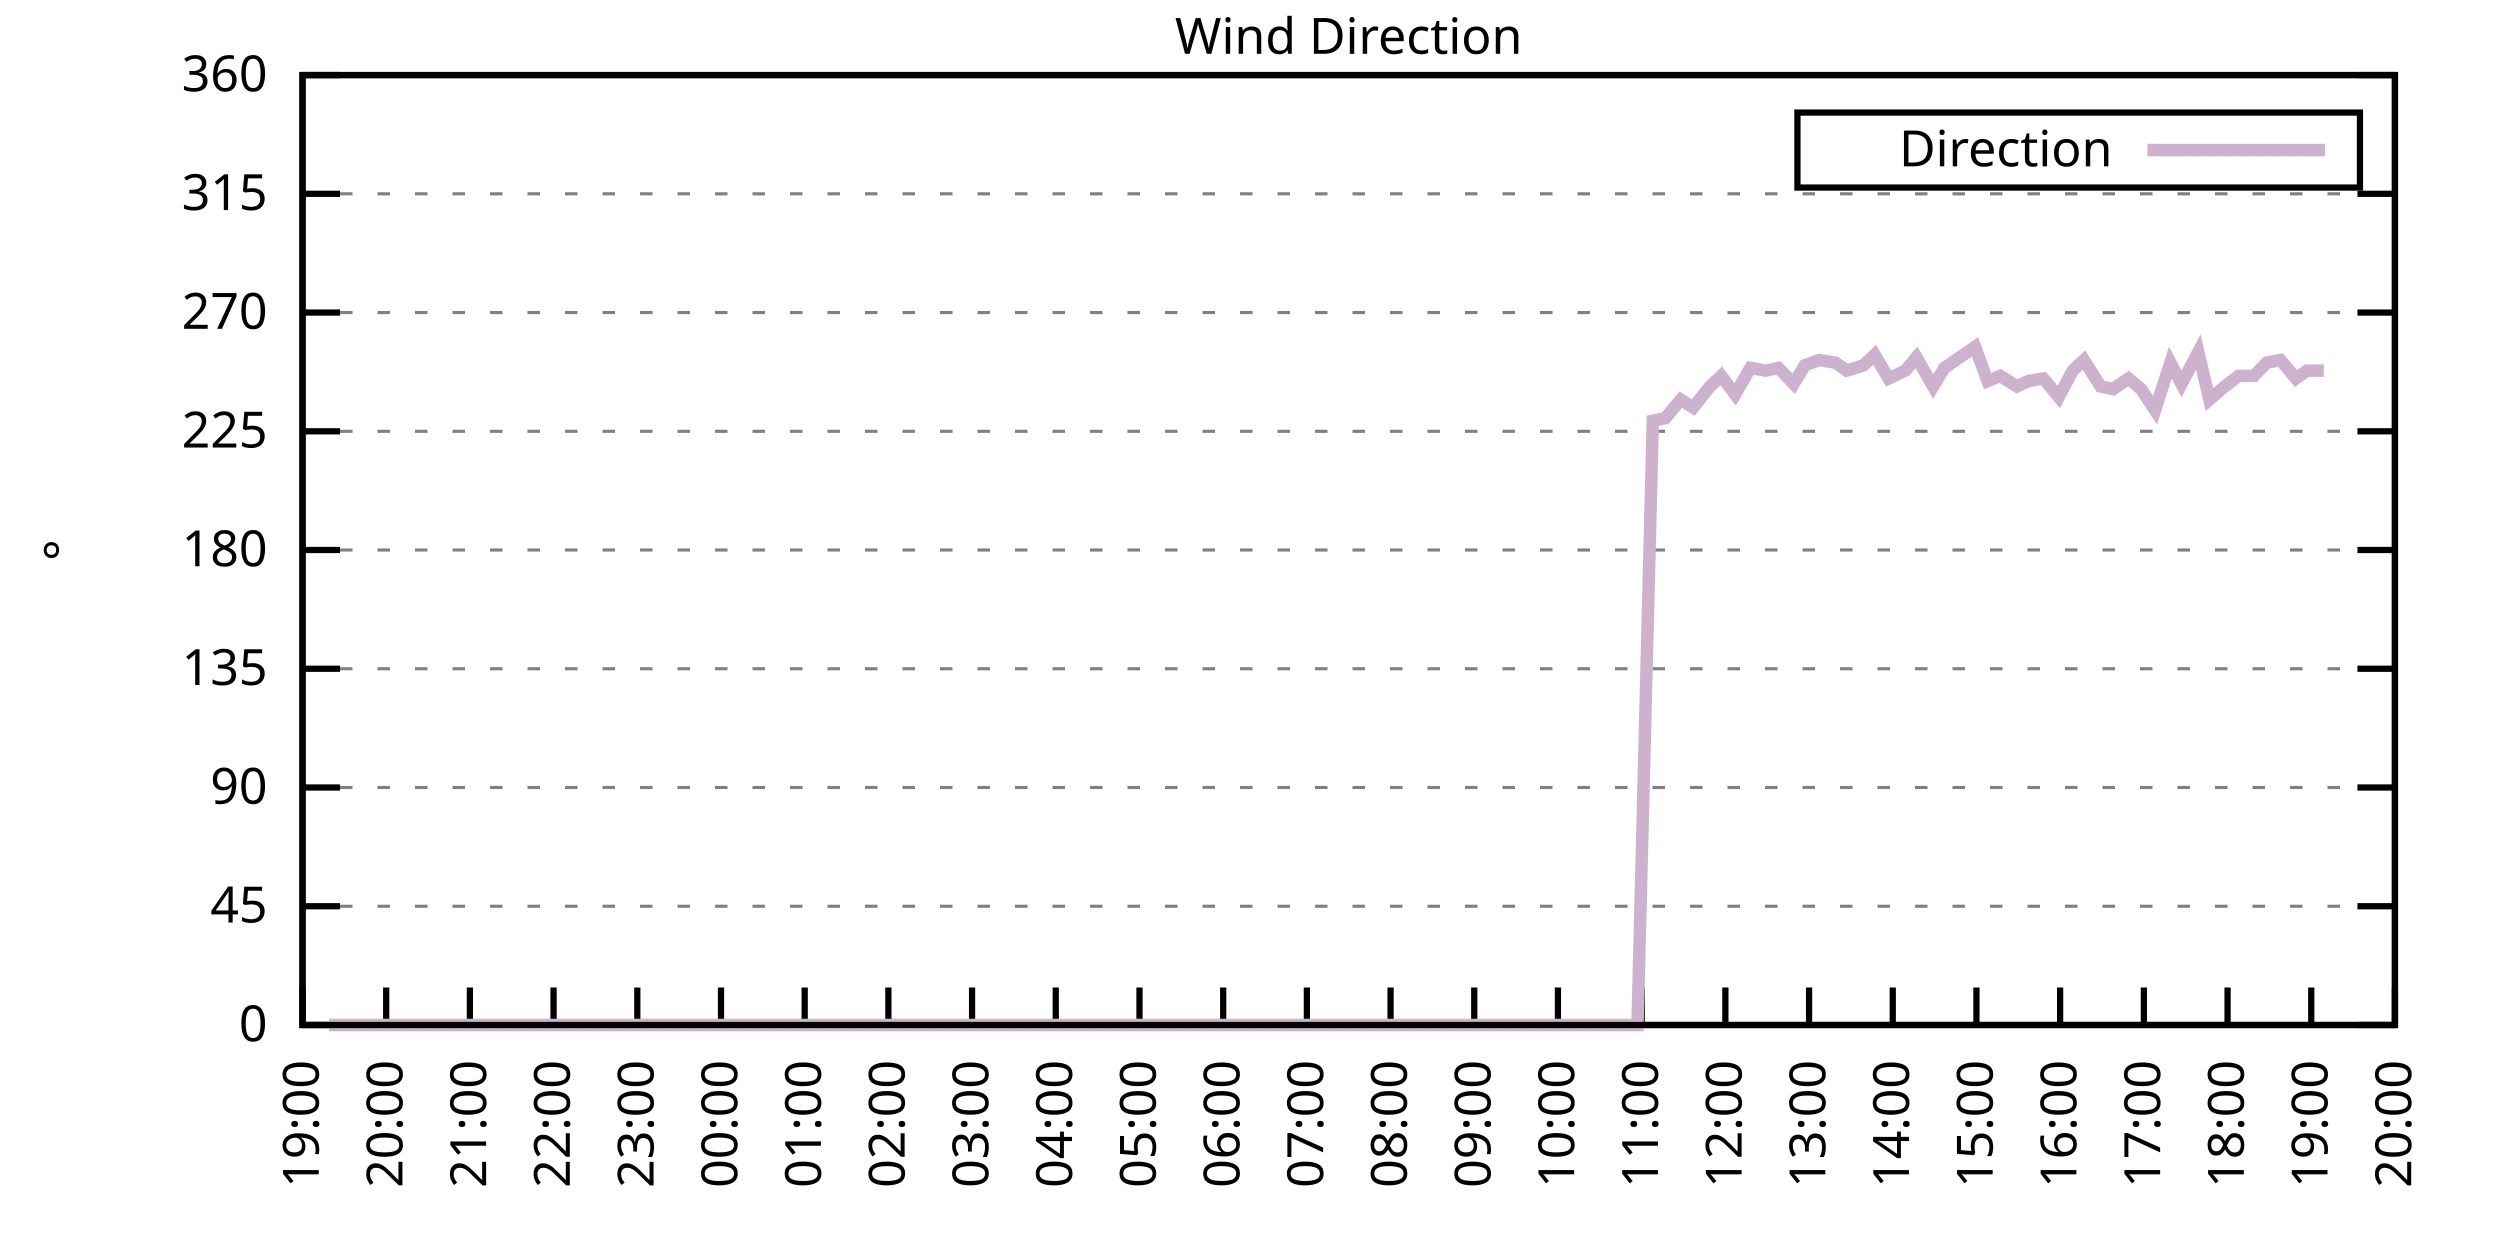
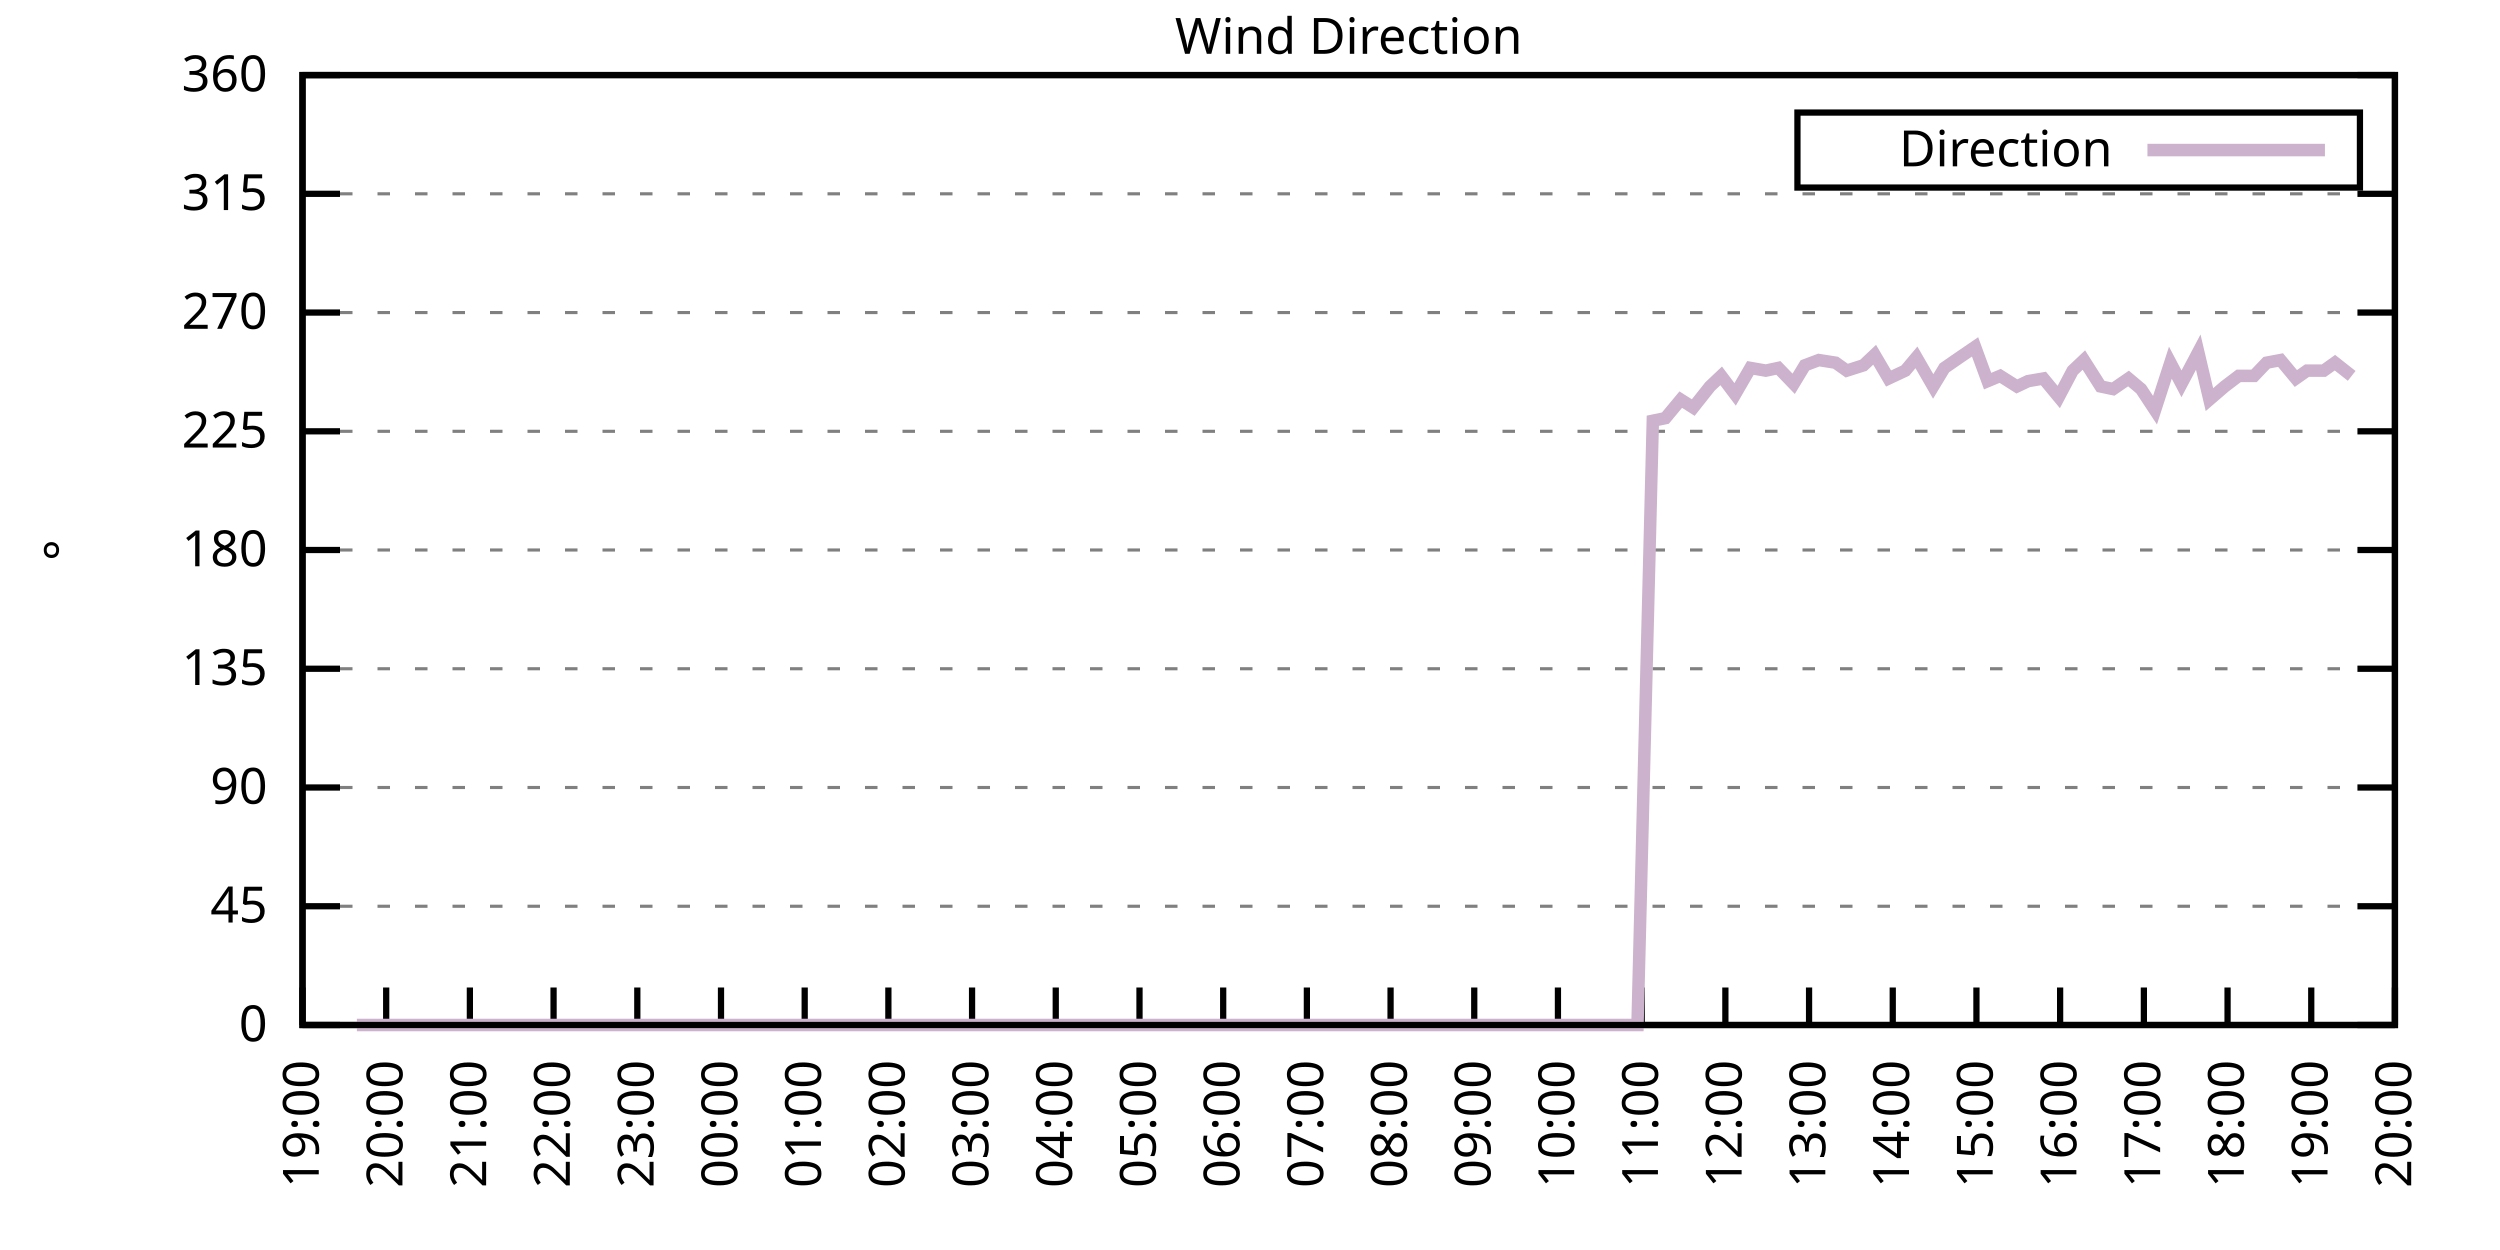
<svg xmlns="http://www.w3.org/2000/svg" xmlns:xlink="http://www.w3.org/1999/xlink" width="400" height="200" viewBox="0 0 400 200">
  <g id="gnuplot_canvas">
    <rect x="0" y="0" width="400" height="200" fill="none" />
    <defs>
      <circle id="gpDot" r="0.5" stroke-width="0.5" stroke="currentColor" />
      <path id="gpPt0" stroke-width="0.333" stroke="currentColor" d="M-1,0 h2 M0,-1 v2" />
      <path id="gpPt1" stroke-width="0.333" stroke="currentColor" d="M-1,-1 L1,1 M1,-1 L-1,1" />
      <path id="gpPt2" stroke-width="0.333" stroke="currentColor" d="M-1,0 L1,0 M0,-1 L0,1 M-1,-1 L1,1 M-1,1 L1,-1" />
      <rect id="gpPt3" stroke-width="0.333" stroke="currentColor" x="-1" y="-1" width="2" height="2" />
      <rect id="gpPt4" stroke-width="0.333" stroke="currentColor" fill="currentColor" x="-1" y="-1" width="2" height="2" />
      <circle id="gpPt5" stroke-width="0.333" stroke="currentColor" cx="0" cy="0" r="1" />
      <use xlink:href="#gpPt5" id="gpPt6" fill="currentColor" stroke="none" />
      <path id="gpPt7" stroke-width="0.333" stroke="currentColor" d="M0,-1.33 L-1.33,0.67 L1.33,0.67 z" />
      <use xlink:href="#gpPt7" id="gpPt8" fill="currentColor" stroke="none" />
      <use xlink:href="#gpPt7" id="gpPt9" stroke="currentColor" transform="rotate(180)" />
      <use xlink:href="#gpPt9" id="gpPt10" fill="currentColor" stroke="none" />
      <use xlink:href="#gpPt3" id="gpPt11" stroke="currentColor" transform="rotate(45)" />
      <use xlink:href="#gpPt11" id="gpPt12" fill="currentColor" stroke="none" />
      <path id="gpPt13" stroke-width="0.333" stroke="currentColor" d="M0,1.330 L1.265,0.411 L0.782,-1.067 L-0.782,-1.076 L-1.265,0.411 z" />
      <use xlink:href="#gpPt13" id="gpPt14" fill="currentColor" stroke="none" />
      <filter id="textbox" filterUnits="objectBoundingBox" x="0" y="0" height="1" width="1">
        <feFlood flood-color="white" flood-opacity="1" result="bgnd" />
        <feComposite in="SourceGraphic" in2="bgnd" operator="atop" />
      </filter>
      <filter id="greybox" filterUnits="objectBoundingBox" x="0" y="0" height="1" width="1">
        <feFlood flood-color="lightgrey" flood-opacity="1" result="grey" />
        <feComposite in="SourceGraphic" in2="grey" operator="atop" />
      </filter>
    </defs>
    <g fill="none" color="white" stroke="currentColor" stroke-width="1.00" stroke-linecap="butt" stroke-linejoin="miter">
</g>
    <g fill="none" color="black" stroke="currentColor" stroke-width="1.00" stroke-linecap="butt" stroke-linejoin="miter">
      <g stroke="none" shape-rendering="crispEdges">
        <polygon fill="rgb(255, 255, 255)" points="48.40,164.00 383.18,164.00 383.18,12.02 48.40,12.02 " />
      </g>
    </g>
    <g fill="none" color="black" stroke="currentColor" stroke-width="1.00" stroke-linecap="butt" stroke-linejoin="miter">
</g>
    <g fill="none" color="black" stroke="black" stroke-width="0.50" stroke-linecap="butt" stroke-linejoin="miter">
</g>
    <g fill="none" color="gray" stroke="currentColor" stroke-width="0.50" stroke-linecap="butt" stroke-linejoin="miter">
      <path stroke="gray" stroke-dasharray="2,4" class="gridline" d="M48.40,164.00 L383.19,164.00  " />
    </g>
    <g fill="none" color="gray" stroke="gray" stroke-width="1.00" stroke-linecap="butt" stroke-linejoin="miter">
</g>
    <g fill="none" color="black" stroke="currentColor" stroke-width="1.00" stroke-linecap="butt" stroke-linejoin="miter">
      <path stroke="black" d="M48.40,164.00 L54.40,164.00 M383.19,164.00 L377.19,164.00  " />
      <g transform="translate(42.80,166.60)" stroke="none" fill="black" font-family="Sans" font-size="8.00" text-anchor="end">
        <text>
          <tspan font-family="Sans"> 0</tspan>
        </text>
      </g>
    </g>
    <g fill="none" color="black" stroke="currentColor" stroke-width="1.00" stroke-linecap="butt" stroke-linejoin="miter">
</g>
    <g fill="none" color="black" stroke="black" stroke-width="0.50" stroke-linecap="butt" stroke-linejoin="miter">
</g>
    <g fill="none" color="gray" stroke="currentColor" stroke-width="0.50" stroke-linecap="butt" stroke-linejoin="miter">
      <path stroke="gray" stroke-dasharray="2,4" class="gridline" d="M48.40,145.00 L383.19,145.00  " />
    </g>
    <g fill="none" color="gray" stroke="gray" stroke-width="1.00" stroke-linecap="butt" stroke-linejoin="miter">
</g>
    <g fill="none" color="black" stroke="currentColor" stroke-width="1.00" stroke-linecap="butt" stroke-linejoin="miter">
      <path stroke="black" d="M48.40,145.00 L54.40,145.00 M383.19,145.00 L377.19,145.00  " />
      <g transform="translate(42.80,147.60)" stroke="none" fill="black" font-family="Sans" font-size="8.00" text-anchor="end">
        <text>
          <tspan font-family="Sans"> 45</tspan>
        </text>
      </g>
    </g>
    <g fill="none" color="black" stroke="currentColor" stroke-width="1.00" stroke-linecap="butt" stroke-linejoin="miter">
</g>
    <g fill="none" color="black" stroke="black" stroke-width="0.50" stroke-linecap="butt" stroke-linejoin="miter">
</g>
    <g fill="none" color="gray" stroke="currentColor" stroke-width="0.50" stroke-linecap="butt" stroke-linejoin="miter">
      <path stroke="gray" stroke-dasharray="2,4" class="gridline" d="M48.40,126.00 L383.19,126.00  " />
    </g>
    <g fill="none" color="gray" stroke="gray" stroke-width="1.00" stroke-linecap="butt" stroke-linejoin="miter">
</g>
    <g fill="none" color="black" stroke="currentColor" stroke-width="1.00" stroke-linecap="butt" stroke-linejoin="miter">
      <path stroke="black" d="M48.40,126.00 L54.40,126.00 M383.19,126.00 L377.19,126.00  " />
      <g transform="translate(42.80,128.60)" stroke="none" fill="black" font-family="Sans" font-size="8.00" text-anchor="end">
        <text>
          <tspan font-family="Sans"> 90</tspan>
        </text>
      </g>
    </g>
    <g fill="none" color="black" stroke="currentColor" stroke-width="1.00" stroke-linecap="butt" stroke-linejoin="miter">
</g>
    <g fill="none" color="black" stroke="black" stroke-width="0.50" stroke-linecap="butt" stroke-linejoin="miter">
</g>
    <g fill="none" color="gray" stroke="currentColor" stroke-width="0.50" stroke-linecap="butt" stroke-linejoin="miter">
      <path stroke="gray" stroke-dasharray="2,4" class="gridline" d="M48.40,107.00 L383.19,107.00  " />
    </g>
    <g fill="none" color="gray" stroke="gray" stroke-width="1.00" stroke-linecap="butt" stroke-linejoin="miter">
</g>
    <g fill="none" color="black" stroke="currentColor" stroke-width="1.00" stroke-linecap="butt" stroke-linejoin="miter">
      <path stroke="black" d="M48.40,107.00 L54.40,107.00 M383.19,107.00 L377.19,107.00  " />
      <g transform="translate(42.80,109.60)" stroke="none" fill="black" font-family="Sans" font-size="8.00" text-anchor="end">
        <text>
          <tspan font-family="Sans"> 135</tspan>
        </text>
      </g>
    </g>
    <g fill="none" color="black" stroke="currentColor" stroke-width="1.00" stroke-linecap="butt" stroke-linejoin="miter">
</g>
    <g fill="none" color="black" stroke="black" stroke-width="0.50" stroke-linecap="butt" stroke-linejoin="miter">
</g>
    <g fill="none" color="gray" stroke="currentColor" stroke-width="0.50" stroke-linecap="butt" stroke-linejoin="miter">
      <path stroke="gray" stroke-dasharray="2,4" class="gridline" d="M48.40,88.00 L383.19,88.00  " />
    </g>
    <g fill="none" color="gray" stroke="gray" stroke-width="1.00" stroke-linecap="butt" stroke-linejoin="miter">
</g>
    <g fill="none" color="black" stroke="currentColor" stroke-width="1.00" stroke-linecap="butt" stroke-linejoin="miter">
      <path stroke="black" d="M48.40,88.00 L54.40,88.00 M383.19,88.00 L377.19,88.00  " />
      <g transform="translate(42.80,90.60)" stroke="none" fill="black" font-family="Sans" font-size="8.00" text-anchor="end">
        <text>
          <tspan font-family="Sans"> 180</tspan>
        </text>
      </g>
    </g>
    <g fill="none" color="black" stroke="currentColor" stroke-width="1.00" stroke-linecap="butt" stroke-linejoin="miter">
</g>
    <g fill="none" color="black" stroke="black" stroke-width="0.50" stroke-linecap="butt" stroke-linejoin="miter">
</g>
    <g fill="none" color="gray" stroke="currentColor" stroke-width="0.50" stroke-linecap="butt" stroke-linejoin="miter">
      <path stroke="gray" stroke-dasharray="2,4" class="gridline" d="M48.40,69.01 L383.19,69.01  " />
    </g>
    <g fill="none" color="gray" stroke="gray" stroke-width="1.00" stroke-linecap="butt" stroke-linejoin="miter">
</g>
    <g fill="none" color="black" stroke="currentColor" stroke-width="1.00" stroke-linecap="butt" stroke-linejoin="miter">
      <path stroke="black" d="M48.40,69.01 L54.40,69.01 M383.19,69.01 L377.19,69.01  " />
      <g transform="translate(42.80,71.61)" stroke="none" fill="black" font-family="Sans" font-size="8.00" text-anchor="end">
        <text>
          <tspan font-family="Sans"> 225</tspan>
        </text>
      </g>
    </g>
    <g fill="none" color="black" stroke="currentColor" stroke-width="1.00" stroke-linecap="butt" stroke-linejoin="miter">
</g>
    <g fill="none" color="black" stroke="black" stroke-width="0.50" stroke-linecap="butt" stroke-linejoin="miter">
</g>
    <g fill="none" color="gray" stroke="currentColor" stroke-width="0.50" stroke-linecap="butt" stroke-linejoin="miter">
      <path stroke="gray" stroke-dasharray="2,4" class="gridline" d="M48.40,50.01 L383.19,50.01  " />
    </g>
    <g fill="none" color="gray" stroke="gray" stroke-width="1.00" stroke-linecap="butt" stroke-linejoin="miter">
</g>
    <g fill="none" color="black" stroke="currentColor" stroke-width="1.00" stroke-linecap="butt" stroke-linejoin="miter">
      <path stroke="black" d="M48.40,50.01 L54.40,50.01 M383.19,50.01 L377.19,50.01  " />
      <g transform="translate(42.80,52.61)" stroke="none" fill="black" font-family="Sans" font-size="8.00" text-anchor="end">
        <text>
          <tspan font-family="Sans"> 270</tspan>
        </text>
      </g>
    </g>
    <g fill="none" color="black" stroke="currentColor" stroke-width="1.00" stroke-linecap="butt" stroke-linejoin="miter">
</g>
    <g fill="none" color="black" stroke="black" stroke-width="0.50" stroke-linecap="butt" stroke-linejoin="miter">
</g>
    <g fill="none" color="gray" stroke="currentColor" stroke-width="0.50" stroke-linecap="butt" stroke-linejoin="miter">
      <path stroke="gray" stroke-dasharray="2,4" class="gridline" d="M48.40,31.01 L383.19,31.01  " />
    </g>
    <g fill="none" color="gray" stroke="gray" stroke-width="1.00" stroke-linecap="butt" stroke-linejoin="miter">
</g>
    <g fill="none" color="black" stroke="currentColor" stroke-width="1.00" stroke-linecap="butt" stroke-linejoin="miter">
      <path stroke="black" d="M48.40,31.01 L54.40,31.01 M383.19,31.01 L377.19,31.01  " />
      <g transform="translate(42.80,33.61)" stroke="none" fill="black" font-family="Sans" font-size="8.00" text-anchor="end">
        <text>
          <tspan font-family="Sans"> 315</tspan>
        </text>
      </g>
    </g>
    <g fill="none" color="black" stroke="currentColor" stroke-width="1.00" stroke-linecap="butt" stroke-linejoin="miter">
</g>
    <g fill="none" color="black" stroke="black" stroke-width="0.50" stroke-linecap="butt" stroke-linejoin="miter">
</g>
    <g fill="none" color="gray" stroke="currentColor" stroke-width="0.50" stroke-linecap="butt" stroke-linejoin="miter">
      <path stroke="gray" stroke-dasharray="2,4" class="gridline" d="M48.40,12.01 L383.19,12.01  " />
    </g>
    <g fill="none" color="gray" stroke="gray" stroke-width="1.00" stroke-linecap="butt" stroke-linejoin="miter">
</g>
    <g fill="none" color="black" stroke="currentColor" stroke-width="1.00" stroke-linecap="butt" stroke-linejoin="miter">
      <path stroke="black" d="M48.40,12.01 L54.40,12.01 M383.19,12.01 L377.19,12.01  " />
      <g transform="translate(42.80,14.61)" stroke="none" fill="black" font-family="Sans" font-size="8.00" text-anchor="end">
        <text>
          <tspan font-family="Sans"> 360</tspan>
        </text>
      </g>
    </g>
    <g fill="none" color="black" stroke="currentColor" stroke-width="1.00" stroke-linecap="butt" stroke-linejoin="miter">
      <path stroke="black" d="M48.40,164.00 L48.40,158.00  " />
      <g transform="translate(51.00,169.60) rotate(270.00)" stroke="none" fill="black" font-family="Sans" font-size="8.00" text-anchor="end">
        <text>
          <tspan font-family="Sans">19:00</tspan>
        </text>
      </g>
    </g>
    <g fill="none" color="black" stroke="currentColor" stroke-width="1.00" stroke-linecap="butt" stroke-linejoin="miter">
      <path stroke="black" d="M61.79,164.00 L61.79,158.00  " />
      <g transform="translate(64.39,169.60) rotate(270.00)" stroke="none" fill="black" font-family="Sans" font-size="8.00" text-anchor="end">
        <text>
          <tspan font-family="Sans">20:00</tspan>
        </text>
      </g>
    </g>
    <g fill="none" color="black" stroke="currentColor" stroke-width="1.00" stroke-linecap="butt" stroke-linejoin="miter">
      <path stroke="black" d="M75.18,164.00 L75.18,158.00  " />
      <g transform="translate(77.78,169.60) rotate(270.00)" stroke="none" fill="black" font-family="Sans" font-size="8.00" text-anchor="end">
        <text>
          <tspan font-family="Sans">21:00</tspan>
        </text>
      </g>
    </g>
    <g fill="none" color="black" stroke="currentColor" stroke-width="1.00" stroke-linecap="butt" stroke-linejoin="miter">
      <path stroke="black" d="M88.57,164.00 L88.57,158.00  " />
      <g transform="translate(91.17,169.60) rotate(270.00)" stroke="none" fill="black" font-family="Sans" font-size="8.00" text-anchor="end">
        <text>
          <tspan font-family="Sans">22:00</tspan>
        </text>
      </g>
    </g>
    <g fill="none" color="black" stroke="currentColor" stroke-width="1.00" stroke-linecap="butt" stroke-linejoin="miter">
      <path stroke="black" d="M101.97,164.00 L101.97,158.00  " />
      <g transform="translate(104.57,169.60) rotate(270.00)" stroke="none" fill="black" font-family="Sans" font-size="8.00" text-anchor="end">
        <text>
          <tspan font-family="Sans">23:00</tspan>
        </text>
      </g>
    </g>
    <g fill="none" color="black" stroke="currentColor" stroke-width="1.00" stroke-linecap="butt" stroke-linejoin="miter">
      <path stroke="black" d="M115.36,164.00 L115.36,158.00  " />
      <g transform="translate(117.96,169.60) rotate(270.00)" stroke="none" fill="black" font-family="Sans" font-size="8.00" text-anchor="end">
        <text>
          <tspan font-family="Sans">00:00</tspan>
        </text>
      </g>
    </g>
    <g fill="none" color="black" stroke="currentColor" stroke-width="1.00" stroke-linecap="butt" stroke-linejoin="miter">
      <path stroke="black" d="M128.75,164.00 L128.75,158.00  " />
      <g transform="translate(131.35,169.60) rotate(270.00)" stroke="none" fill="black" font-family="Sans" font-size="8.00" text-anchor="end">
        <text>
          <tspan font-family="Sans">01:00</tspan>
        </text>
      </g>
    </g>
    <g fill="none" color="black" stroke="currentColor" stroke-width="1.00" stroke-linecap="butt" stroke-linejoin="miter">
      <path stroke="black" d="M142.14,164.00 L142.14,158.00  " />
      <g transform="translate(144.74,169.60) rotate(270.00)" stroke="none" fill="black" font-family="Sans" font-size="8.00" text-anchor="end">
        <text>
          <tspan font-family="Sans">02:00</tspan>
        </text>
      </g>
    </g>
    <g fill="none" color="black" stroke="currentColor" stroke-width="1.00" stroke-linecap="butt" stroke-linejoin="miter">
      <path stroke="black" d="M155.53,164.00 L155.53,158.00  " />
      <g transform="translate(158.13,169.60) rotate(270.00)" stroke="none" fill="black" font-family="Sans" font-size="8.00" text-anchor="end">
        <text>
          <tspan font-family="Sans">03:00</tspan>
        </text>
      </g>
    </g>
    <g fill="none" color="black" stroke="currentColor" stroke-width="1.00" stroke-linecap="butt" stroke-linejoin="miter">
      <path stroke="black" d="M168.92,164.00 L168.92,158.00  " />
      <g transform="translate(171.52,169.60) rotate(270.00)" stroke="none" fill="black" font-family="Sans" font-size="8.00" text-anchor="end">
        <text>
          <tspan font-family="Sans">04:00</tspan>
        </text>
      </g>
    </g>
    <g fill="none" color="black" stroke="currentColor" stroke-width="1.00" stroke-linecap="butt" stroke-linejoin="miter">
      <path stroke="black" d="M182.32,164.00 L182.32,158.00  " />
      <g transform="translate(184.92,169.60) rotate(270.00)" stroke="none" fill="black" font-family="Sans" font-size="8.00" text-anchor="end">
        <text>
          <tspan font-family="Sans">05:00</tspan>
        </text>
      </g>
    </g>
    <g fill="none" color="black" stroke="currentColor" stroke-width="1.00" stroke-linecap="butt" stroke-linejoin="miter">
      <path stroke="black" d="M195.71,164.00 L195.71,158.00  " />
      <g transform="translate(198.31,169.60) rotate(270.00)" stroke="none" fill="black" font-family="Sans" font-size="8.00" text-anchor="end">
        <text>
          <tspan font-family="Sans">06:00</tspan>
        </text>
      </g>
    </g>
    <g fill="none" color="black" stroke="currentColor" stroke-width="1.00" stroke-linecap="butt" stroke-linejoin="miter">
      <path stroke="black" d="M209.10,164.00 L209.10,158.00  " />
      <g transform="translate(211.70,169.60) rotate(270.00)" stroke="none" fill="black" font-family="Sans" font-size="8.00" text-anchor="end">
        <text>
          <tspan font-family="Sans">07:00</tspan>
        </text>
      </g>
    </g>
    <g fill="none" color="black" stroke="currentColor" stroke-width="1.00" stroke-linecap="butt" stroke-linejoin="miter">
      <path stroke="black" d="M222.49,164.00 L222.49,158.00  " />
      <g transform="translate(225.09,169.60) rotate(270.00)" stroke="none" fill="black" font-family="Sans" font-size="8.00" text-anchor="end">
        <text>
          <tspan font-family="Sans">08:00</tspan>
        </text>
      </g>
    </g>
    <g fill="none" color="black" stroke="currentColor" stroke-width="1.00" stroke-linecap="butt" stroke-linejoin="miter">
      <path stroke="black" d="M235.88,164.00 L235.88,158.00  " />
      <g transform="translate(238.48,169.60) rotate(270.00)" stroke="none" fill="black" font-family="Sans" font-size="8.00" text-anchor="end">
        <text>
          <tspan font-family="Sans">09:00</tspan>
        </text>
      </g>
    </g>
    <g fill="none" color="black" stroke="currentColor" stroke-width="1.00" stroke-linecap="butt" stroke-linejoin="miter">
      <path stroke="black" d="M249.27,164.00 L249.27,158.00  " />
      <g transform="translate(251.87,169.60) rotate(270.00)" stroke="none" fill="black" font-family="Sans" font-size="8.00" text-anchor="end">
        <text>
          <tspan font-family="Sans">10:00</tspan>
        </text>
      </g>
    </g>
    <g fill="none" color="black" stroke="currentColor" stroke-width="1.00" stroke-linecap="butt" stroke-linejoin="miter">
      <path stroke="black" d="M262.67,164.00 L262.67,158.00  " />
      <g transform="translate(265.27,169.60) rotate(270.00)" stroke="none" fill="black" font-family="Sans" font-size="8.00" text-anchor="end">
        <text>
          <tspan font-family="Sans">11:00</tspan>
        </text>
      </g>
    </g>
    <g fill="none" color="black" stroke="currentColor" stroke-width="1.00" stroke-linecap="butt" stroke-linejoin="miter">
      <path stroke="black" d="M276.06,164.00 L276.06,158.00  " />
      <g transform="translate(278.66,169.60) rotate(270.00)" stroke="none" fill="black" font-family="Sans" font-size="8.00" text-anchor="end">
        <text>
          <tspan font-family="Sans">12:00</tspan>
        </text>
      </g>
    </g>
    <g fill="none" color="black" stroke="currentColor" stroke-width="1.00" stroke-linecap="butt" stroke-linejoin="miter">
      <path stroke="black" d="M289.45,164.00 L289.45,158.00  " />
      <g transform="translate(292.05,169.60) rotate(270.00)" stroke="none" fill="black" font-family="Sans" font-size="8.00" text-anchor="end">
        <text>
          <tspan font-family="Sans">13:00</tspan>
        </text>
      </g>
    </g>
    <g fill="none" color="black" stroke="currentColor" stroke-width="1.00" stroke-linecap="butt" stroke-linejoin="miter">
      <path stroke="black" d="M302.84,164.00 L302.84,158.00  " />
      <g transform="translate(305.44,169.60) rotate(270.00)" stroke="none" fill="black" font-family="Sans" font-size="8.00" text-anchor="end">
        <text>
          <tspan font-family="Sans">14:00</tspan>
        </text>
      </g>
    </g>
    <g fill="none" color="black" stroke="currentColor" stroke-width="1.00" stroke-linecap="butt" stroke-linejoin="miter">
      <path stroke="black" d="M316.23,164.00 L316.23,158.00  " />
      <g transform="translate(318.83,169.60) rotate(270.00)" stroke="none" fill="black" font-family="Sans" font-size="8.00" text-anchor="end">
        <text>
          <tspan font-family="Sans">15:00</tspan>
        </text>
      </g>
    </g>
    <g fill="none" color="black" stroke="currentColor" stroke-width="1.00" stroke-linecap="butt" stroke-linejoin="miter">
      <path stroke="black" d="M329.62,164.00 L329.62,158.00  " />
      <g transform="translate(332.22,169.60) rotate(270.00)" stroke="none" fill="black" font-family="Sans" font-size="8.00" text-anchor="end">
        <text>
          <tspan font-family="Sans">16:00</tspan>
        </text>
      </g>
    </g>
    <g fill="none" color="black" stroke="currentColor" stroke-width="1.00" stroke-linecap="butt" stroke-linejoin="miter">
      <path stroke="black" d="M343.02,164.00 L343.02,158.00  " />
      <g transform="translate(345.62,169.60) rotate(270.00)" stroke="none" fill="black" font-family="Sans" font-size="8.00" text-anchor="end">
        <text>
          <tspan font-family="Sans">17:00</tspan>
        </text>
      </g>
    </g>
    <g fill="none" color="black" stroke="currentColor" stroke-width="1.00" stroke-linecap="butt" stroke-linejoin="miter">
      <path stroke="black" d="M356.41,164.00 L356.41,158.00  " />
      <g transform="translate(359.01,169.60) rotate(270.00)" stroke="none" fill="black" font-family="Sans" font-size="8.00" text-anchor="end">
        <text>
          <tspan font-family="Sans">18:00</tspan>
        </text>
      </g>
    </g>
    <g fill="none" color="black" stroke="currentColor" stroke-width="1.00" stroke-linecap="butt" stroke-linejoin="miter">
      <path stroke="black" d="M369.80,164.00 L369.80,158.00  " />
      <g transform="translate(372.40,169.60) rotate(270.00)" stroke="none" fill="black" font-family="Sans" font-size="8.00" text-anchor="end">
        <text>
          <tspan font-family="Sans">19:00</tspan>
        </text>
      </g>
    </g>
    <g fill="none" color="black" stroke="currentColor" stroke-width="1.00" stroke-linecap="butt" stroke-linejoin="miter">
      <path stroke="black" d="M383.19,164.00 L383.19,158.00  " />
      <g transform="translate(385.79,169.60) rotate(270.00)" stroke="none" fill="black" font-family="Sans" font-size="8.00" text-anchor="end">
        <text>
          <tspan font-family="Sans">20:00</tspan>
        </text>
      </g>
    </g>
    <g fill="none" color="black" stroke="currentColor" stroke-width="1.00" stroke-linecap="butt" stroke-linejoin="miter">
</g>
    <g fill="none" color="black" stroke="currentColor" stroke-width="1.00" stroke-linecap="butt" stroke-linejoin="miter">
      <path stroke="black" d="M48.40,12.01 L48.40,164.00 L383.19,164.00 L383.19,12.01 L48.40,12.01 Z  " />
    </g>
    <g fill="none" color="black" stroke="currentColor" stroke-width="1.00" stroke-linecap="butt" stroke-linejoin="miter">
</g>
    <g fill="none" color="black" stroke="currentColor" stroke-width="1.00" stroke-linecap="butt" stroke-linejoin="miter">
      <path stroke="black" d="M287.59,30.01 L287.59,18.01 L377.59,18.01 L377.59,30.01 L287.59,30.01 Z  " />
    </g>
    <g id="Wind_direction_plot_1">
      <g fill="none" color="white" stroke="black" stroke-width="2.00" stroke-linecap="butt" stroke-linejoin="miter">
</g>
      <g fill="none" color="black" stroke="currentColor" stroke-width="2.00" stroke-linecap="butt" stroke-linejoin="miter">
        <g transform="translate(337.99,26.61)" stroke="none" fill="black" font-family="Sans" font-size="8.00" text-anchor="end">
          <text>
            <tspan font-family="Sans">Direction</tspan>
          </text>
        </g>
      </g>
      <g fill="none" color="black" stroke="currentColor" stroke-width="2.00" stroke-linecap="butt" stroke-linejoin="miter">
-         <path stroke="rgb(204, 178, 204)" d="M343.59,24.01 L371.99,24.01 M52.64,164.00 L54.87,164.00 L57.10,164.00 L59.34,164.00 L61.12,164.00 L63.58,164.00   L65.81,164.00 L68.26,164.00 L70.27,164.00 L72.50,164.00 L74.96,164.00 L76.75,164.00 L79.42,164.00 L81.21,164.00   L83.66,164.00 L88.13,164.00 L90.36,164.00 L92.82,164.00 L95.05,164.00 L97.28,164.00 L99.51,164.00 L101.74,164.00   L103.98,164.00 L106.21,164.00 L108.22,164.00 L110.67,164.00 L112.90,164.00 L114.69,164.00 L117.14,164.00 L119.38,164.00   L121.16,164.00 L123.62,164.00 L126.29,164.00 L128.30,164.00 L130.76,164.00 L132.99,164.00 L135.00,164.00 L137.45,164.00   L139.46,164.00 L141.92,164.00 L144.15,164.00 L146.38,164.00 L148.39,164.00 L150.85,164.00 L152.85,164.00 L154.86,164.00   L157.54,164.00 L159.33,164.00 L161.56,164.00 L164.01,164.00 L166.25,164.00 L168.70,164.00 L170.71,164.00 L173.17,164.00   L175.40,164.00 L177.63,164.00 L179.41,164.00 L181.65,164.00 L184.10,164.00 L186.56,164.00 L188.34,164.00 L190.80,164.00   L193.03,164.00 L195.26,164.00 L197.72,164.00 L199.73,164.00 L201.96,164.00 L204.19,164.00 L206.42,164.00 L208.88,164.00   L211.11,164.00 L213.34,164.00 L215.57,164.00 L217.80,164.00 L219.59,164.00 L222.04,164.00 L224.50,164.00 L226.73,164.00   L228.52,164.00 L230.97,164.00 L233.43,164.00 L235.21,164.00 L237.89,164.00 L239.90,164.00 L242.36,164.00 L244.14,164.00   L246.37,164.00 L248.83,164.00 L250.84,164.00 L253.29,164.00 L255.52,164.00 L257.76,164.00 L260.21,164.00 L262.00,164.00   L264.45,67.32 L266.46,66.90 L268.92,63.94 L270.92,65.21 L273.60,61.83 L275.39,60.14 L277.62,63.10 L280.07,58.87   L282.53,59.30 L284.54,58.87 L286.99,61.41 L288.78,58.45 L291.01,57.61 L293.69,58.03 L295.48,59.30 L298.15,58.45   L299.94,56.76 L302.17,60.56 L304.85,59.30 L306.63,57.18 L309.31,61.83 L311.10,58.87 L313.55,57.18 L316.01,55.50   L318.02,60.98 L320.03,60.14 L322.70,61.83 L324.49,60.98 L326.95,60.56 L329.40,63.52 L331.63,59.30 L333.42,57.61   L336.10,61.83 L338.10,62.25 L340.56,60.56 L342.57,62.25 L344.80,65.63 L347.26,58.03 L349.04,61.41 L351.72,56.34   L353.51,63.94 L355.96,61.83 L358.19,60.14 L360.65,60.14 L362.66,58.03 L364.89,57.61 L367.34,60.56 L369.13,59.30   L371.81,59.30  " />
+         <path stroke="rgb(204, 178, 204)" d="M343.59,24.01 L371.99,24.01 M57.10,164.00 L59.34,164.00 L61.12,164.00 L63.58,164.00 L65.81,164.00 L68.26,164.00   L70.27,164.00 L72.50,164.00 L74.96,164.00 L76.75,164.00 L79.42,164.00 L81.21,164.00 L83.66,164.00 L88.13,164.00   L90.36,164.00 L92.82,164.00 L95.05,164.00 L97.28,164.00 L99.51,164.00 L101.74,164.00 L103.98,164.00 L106.21,164.00   L108.22,164.00 L110.67,164.00 L112.90,164.00 L114.69,164.00 L117.14,164.00 L119.38,164.00 L121.16,164.00 L123.62,164.00   L126.29,164.00 L128.30,164.00 L130.76,164.00 L132.99,164.00 L135.00,164.00 L137.45,164.00 L139.46,164.00 L141.92,164.00   L144.15,164.00 L146.38,164.00 L148.39,164.00 L150.85,164.00 L152.85,164.00 L154.86,164.00 L157.54,164.00 L159.33,164.00   L161.56,164.00 L164.01,164.00 L166.25,164.00 L168.70,164.00 L170.71,164.00 L173.17,164.00 L175.40,164.00 L177.63,164.00   L179.41,164.00 L181.65,164.00 L184.10,164.00 L186.56,164.00 L188.34,164.00 L190.80,164.00 L193.03,164.00 L195.26,164.00   L197.72,164.00 L199.73,164.00 L201.96,164.00 L204.19,164.00 L206.42,164.00 L208.88,164.00 L211.11,164.00 L213.34,164.00   L215.57,164.00 L217.80,164.00 L219.59,164.00 L222.04,164.00 L224.50,164.00 L226.73,164.00 L228.52,164.00 L230.97,164.00   L233.43,164.00 L235.21,164.00 L237.89,164.00 L239.90,164.00 L242.36,164.00 L244.14,164.00 L246.37,164.00 L248.83,164.00   L250.84,164.00 L253.29,164.00 L255.52,164.00 L257.76,164.00 L260.21,164.00 L262.00,164.00 L264.45,67.32 L266.46,66.90   L268.92,63.94 L270.92,65.21 L273.60,61.83 L275.39,60.14 L277.62,63.10 L280.07,58.87 L282.53,59.30 L284.54,58.87   L286.99,61.41 L288.78,58.45 L291.01,57.61 L293.69,58.03 L295.48,59.30 L298.15,58.45 L299.94,56.76 L302.17,60.56   L304.85,59.30 L306.63,57.18 L309.31,61.83 L311.10,58.87 L313.55,57.18 L316.01,55.50 L318.02,60.98 L320.03,60.14   L322.70,61.83 L324.49,60.98 L326.95,60.56 L329.40,63.52 L331.63,59.30 L333.42,57.61 L336.10,61.83 L338.10,62.25   L340.56,60.56 L342.57,62.25 L344.80,65.63 L347.26,58.03 L349.04,61.41 L351.72,56.34 L353.51,63.94 L355.96,61.83   L358.19,60.14 L360.65,60.14 L362.66,58.03 L364.89,57.61 L367.34,60.56 L369.13,59.30 L371.81,59.30 L373.59,58.03   L376.27,60.14  " />
      </g>
    </g>
    <g fill="none" color="black" stroke="currentColor" stroke-width="2.00" stroke-linecap="butt" stroke-linejoin="miter">
</g>
    <g fill="none" color="black" stroke="black" stroke-width="1.00" stroke-linecap="butt" stroke-linejoin="miter">
</g>
    <g fill="none" color="black" stroke="currentColor" stroke-width="1.00" stroke-linecap="butt" stroke-linejoin="miter">
      <path stroke="black" d="M48.40,12.01 L48.40,164.00 L383.19,164.00 L383.19,12.01 L48.40,12.01 Z  " />
      <g transform="translate(12.80,88.01) rotate(270.00)" stroke="none" fill="black" font-family="Sans" font-size="8.00" text-anchor="middle">
        <text>
          <tspan font-family="Sans">°</tspan>
        </text>
      </g>
    </g>
    <g fill="none" color="black" stroke="currentColor" stroke-width="1.00" stroke-linecap="butt" stroke-linejoin="miter">
</g>
    <g fill="none" color="black" stroke="currentColor" stroke-width="1.00" stroke-linecap="butt" stroke-linejoin="miter">
      <g transform="translate(215.79,8.61)" stroke="none" fill="black" font-family="Sans" font-size="8.00" text-anchor="middle">
        <text>
          <tspan font-family="Sans">Wind Direction</tspan>
        </text>
      </g>
    </g>
    <g fill="none" color="black" stroke="currentColor" stroke-width="1.00" stroke-linecap="butt" stroke-linejoin="miter">
</g>
  </g>
</svg>
